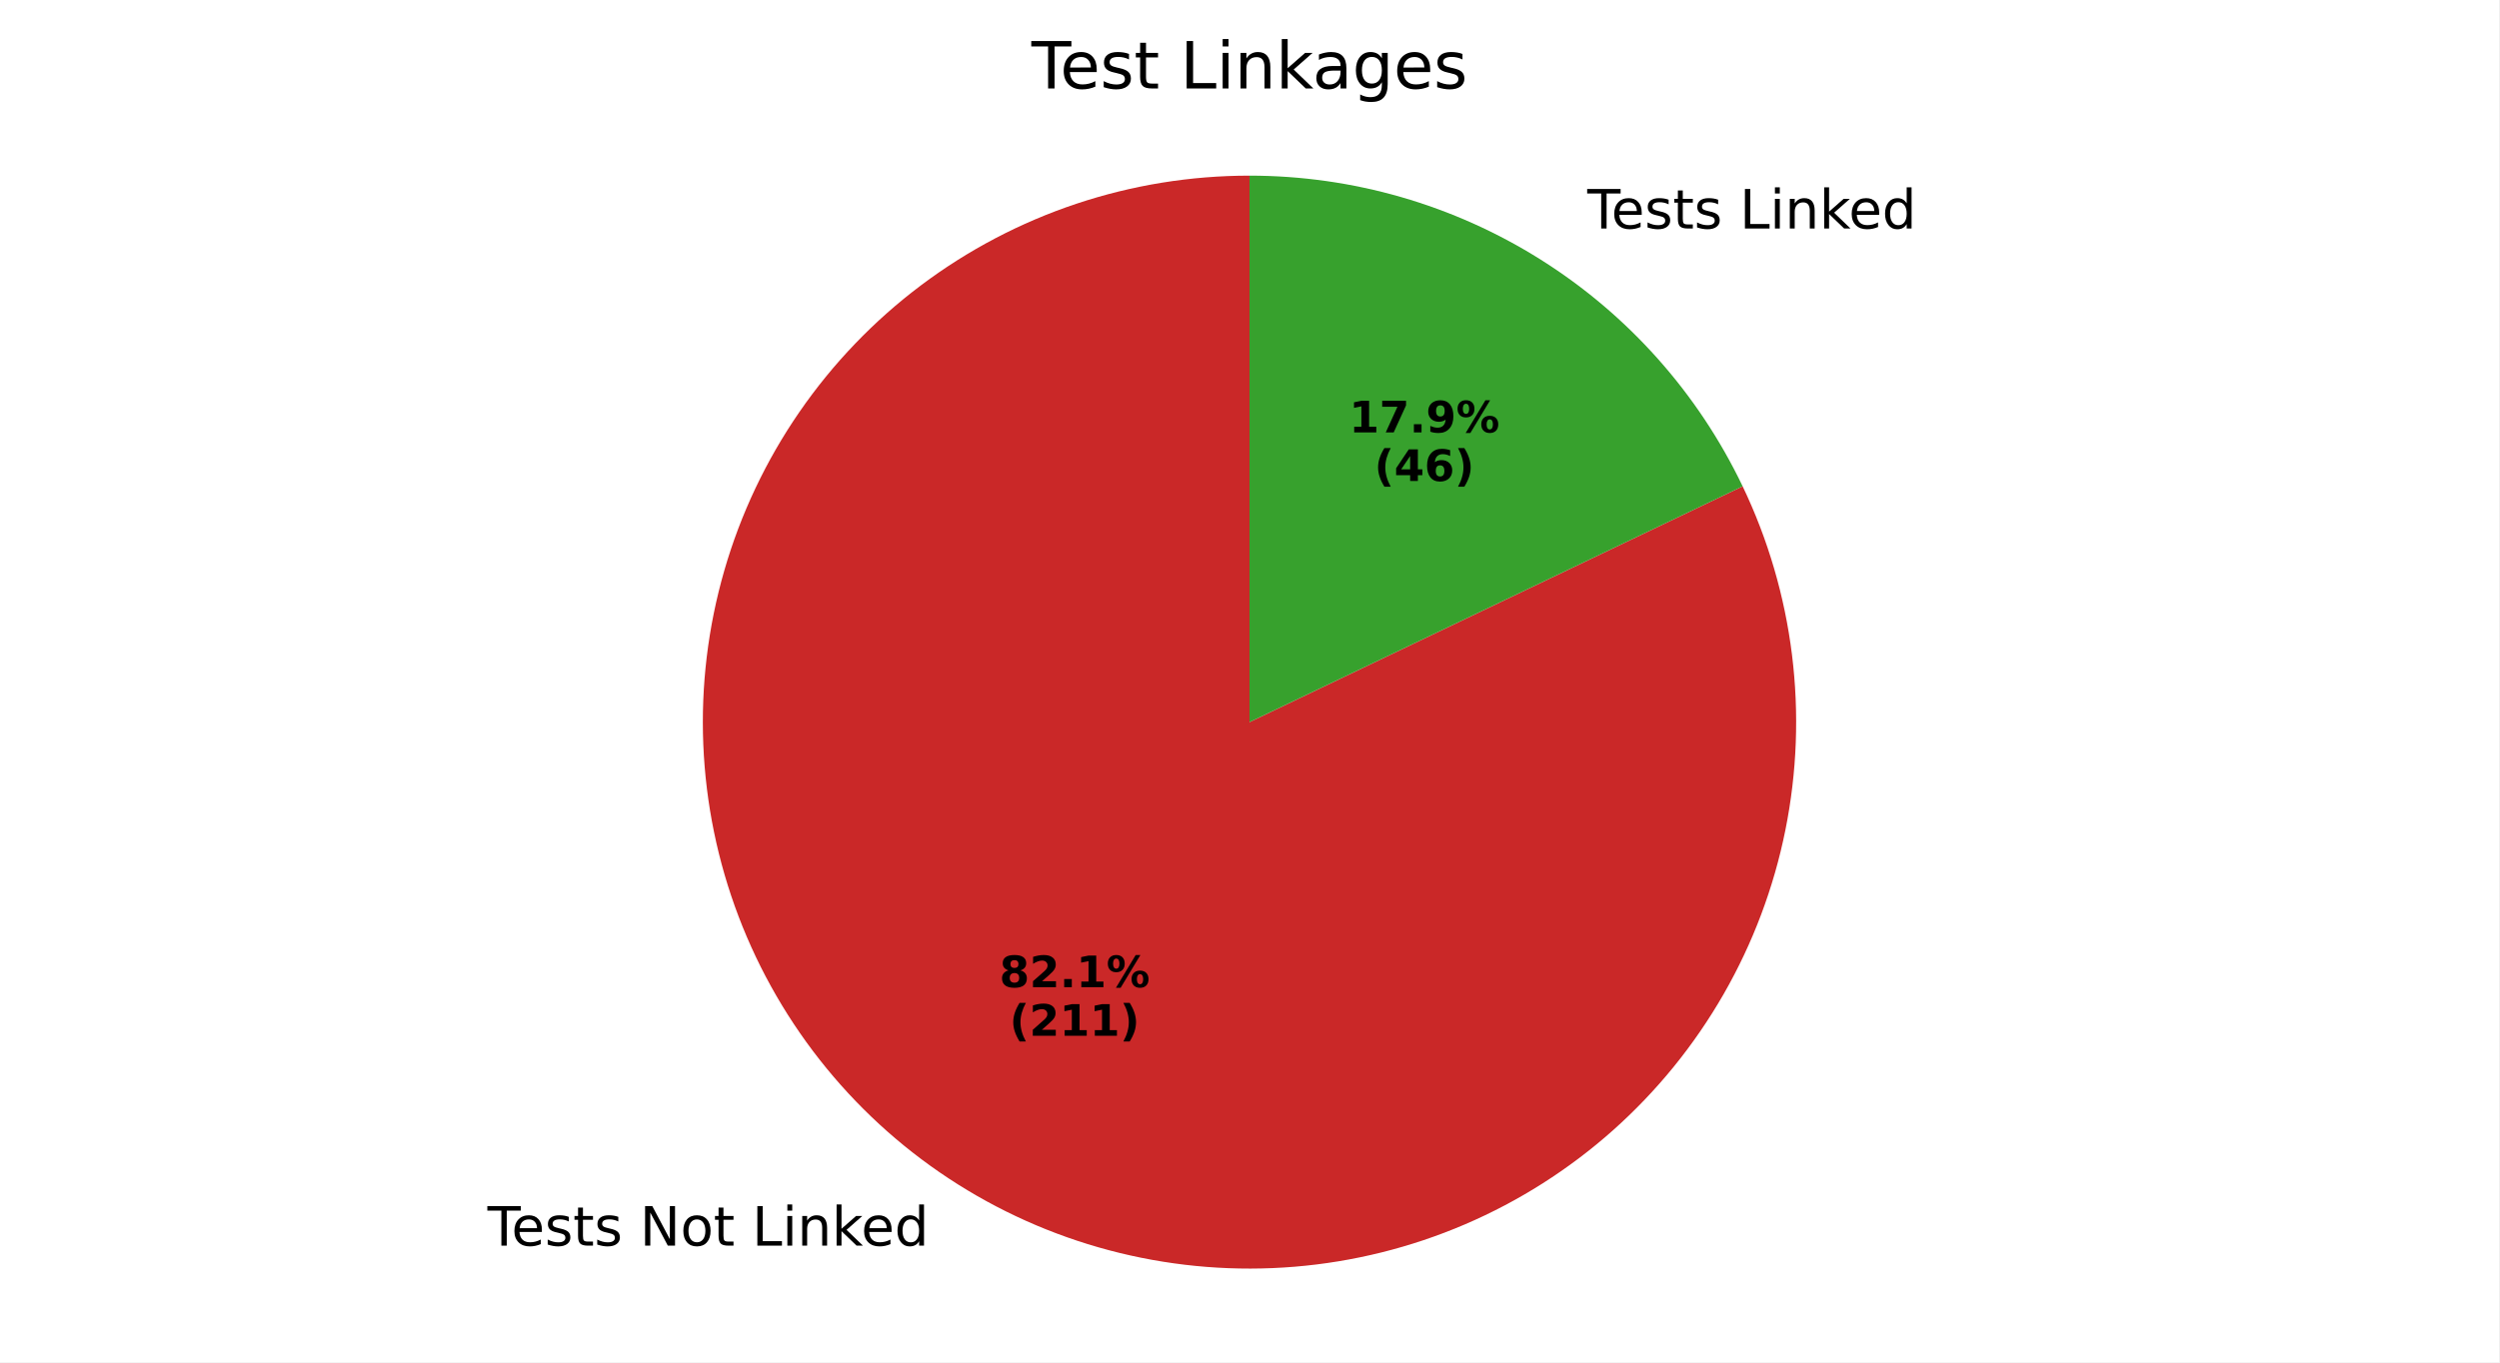
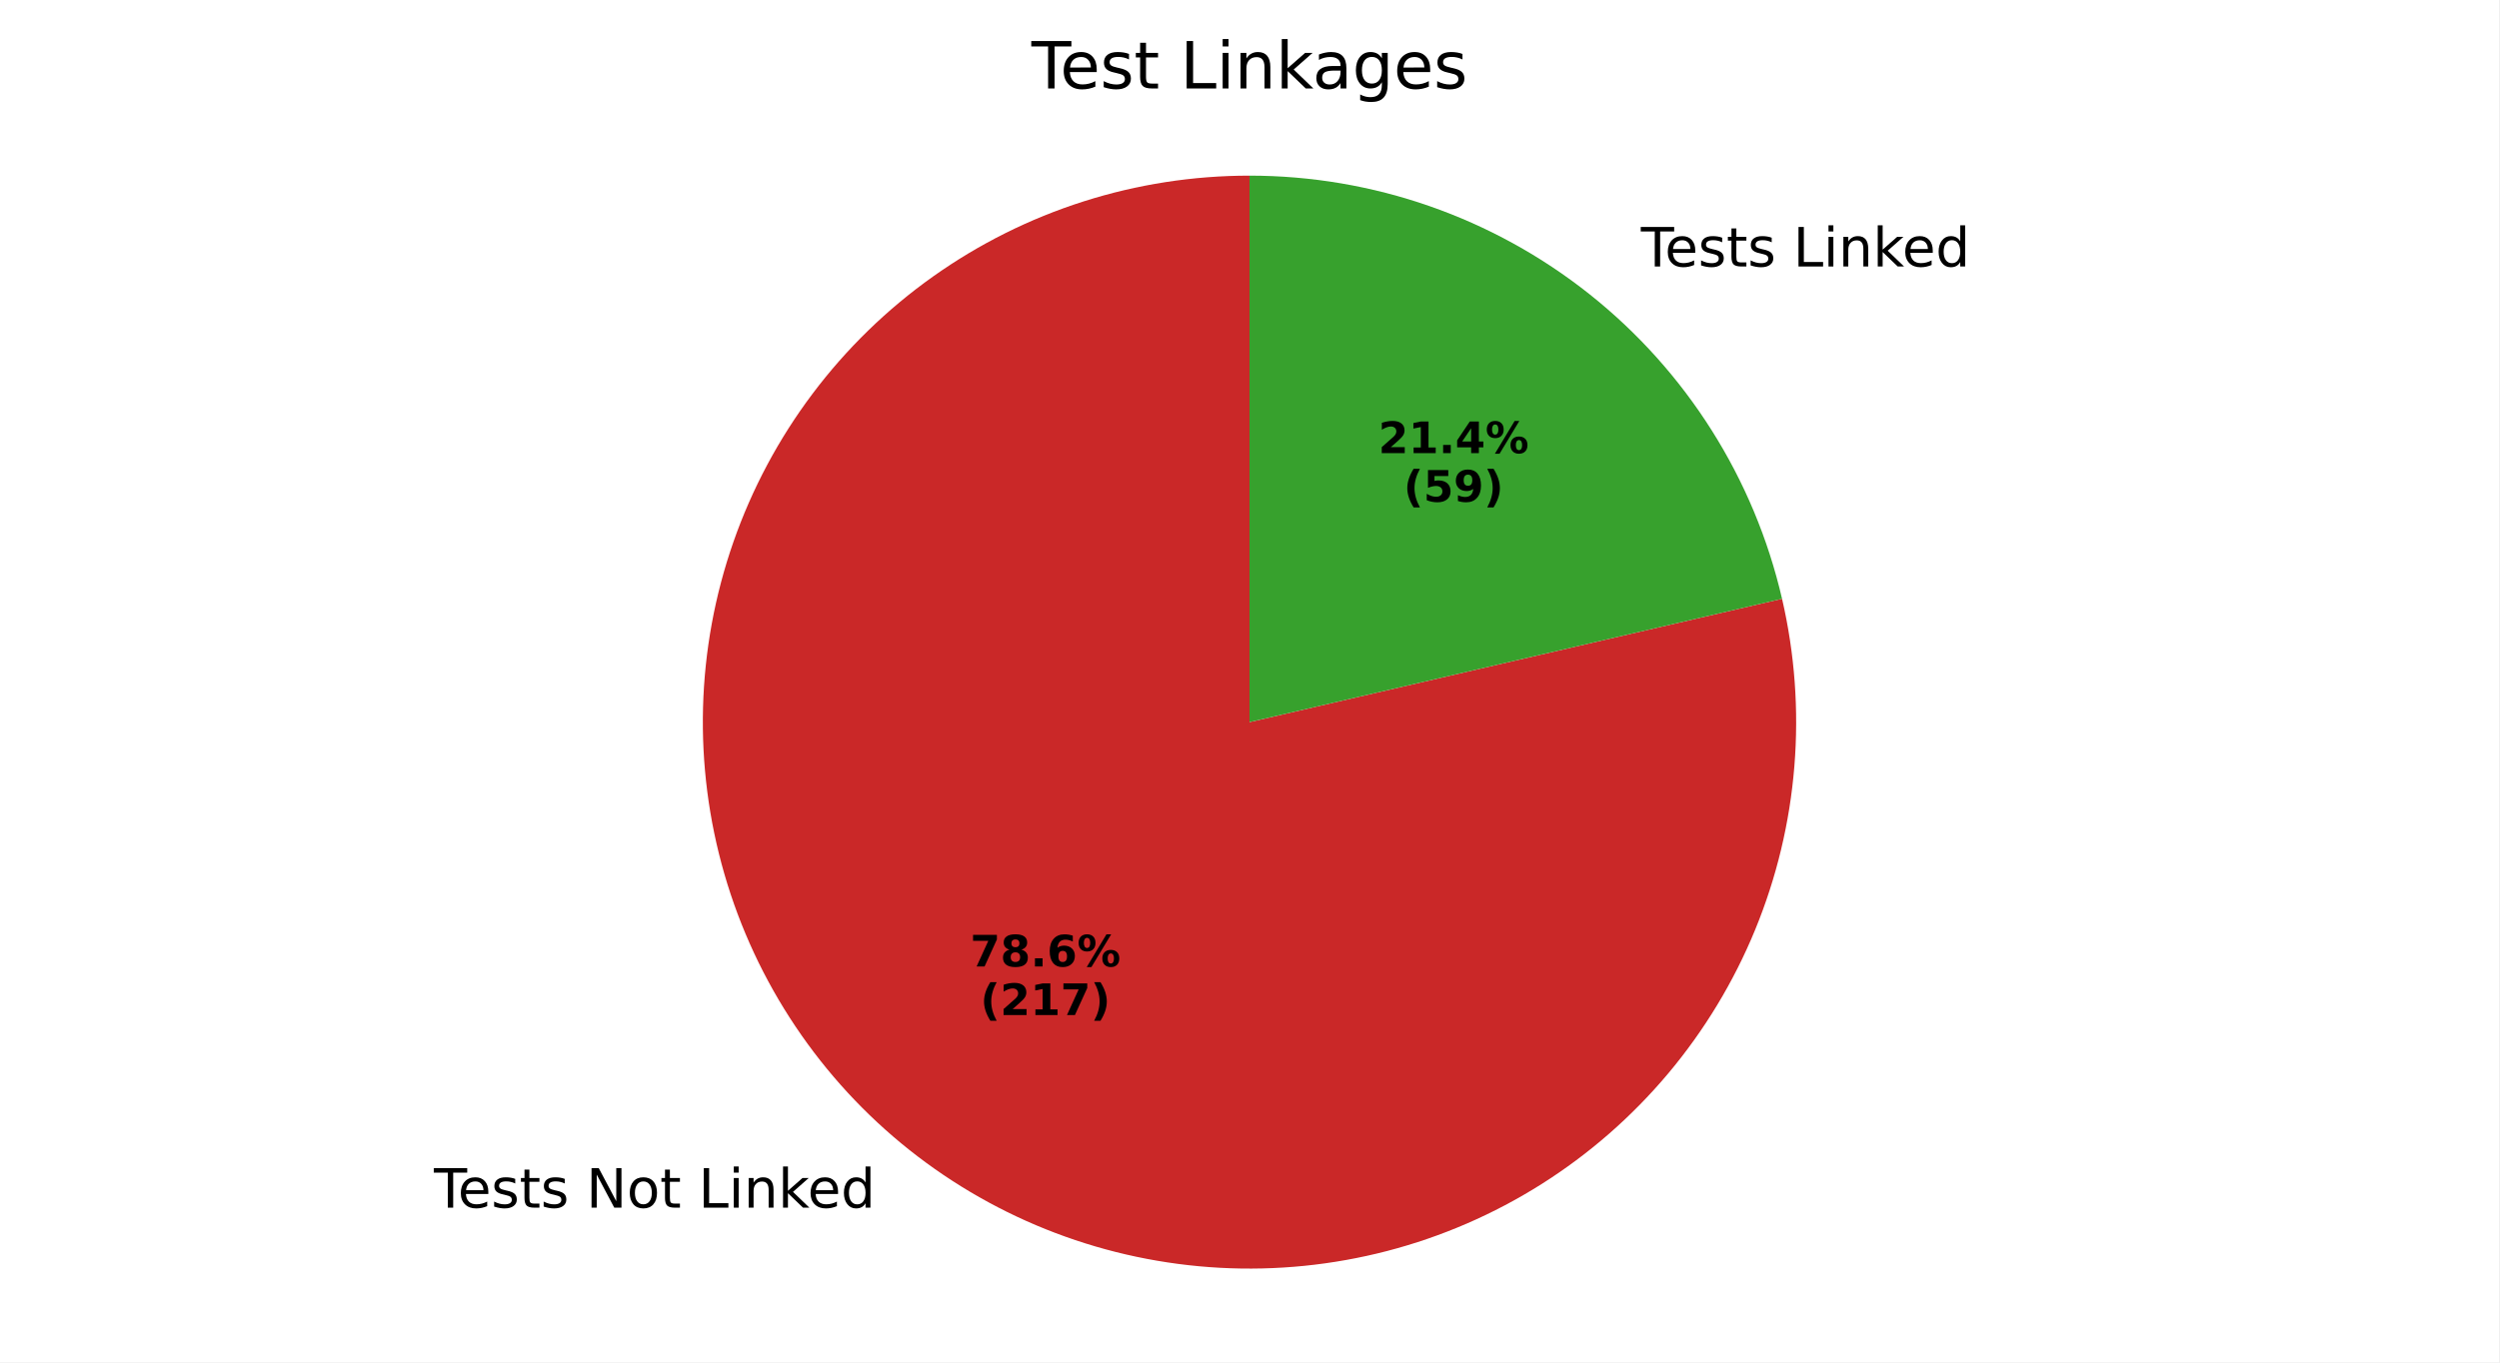
<svg xmlns="http://www.w3.org/2000/svg" xmlns:xlink="http://www.w3.org/1999/xlink" width="460.8pt" height="251.278pt" viewBox="0 0 460.8 251.278" version="1.1">
  <defs>
    <style type="text/css">*{stroke-linejoin: round; stroke-linecap: butt}</style>
  </defs>
  <g id="figure_1">
    <g id="patch_1">
      <path d="M 0 251.278  L 460.8 251.278  L 460.8 0  L 0 0  z " style="fill: #ffffff" />
    </g>
    <g id="axes_1">
      <g id="patch_2">
-         <path d="M 230.4 32.398  C 219.544 32.398 208.758 34.152 198.461 37.592  C 188.164 41.032 178.49 46.113 169.814 52.638  C 161.137 59.163 153.571 67.048 147.41 75.986  C 141.248 84.924 136.57 94.8 133.558 105.23  C 130.546 115.66 129.238 126.508 129.686 137.356  C 130.134 148.203 132.331 158.907 136.192 169.053  C 140.054 179.199 145.53 188.656 152.407 197.056  C 159.285 205.456 167.475 212.69 176.659 218.478  C 185.844 224.266 195.904 228.532 206.45 231.111  C 216.995 233.691 227.888 234.55 238.708 233.655  C 249.527 232.76 260.132 230.124 270.11 225.847  C 280.088 221.57 289.311 215.709 297.42 208.491  C 305.529 201.272 312.419 192.791 317.823 183.376  C 323.228 173.96 327.075 163.733 329.218 153.09  C 331.36 142.447 331.769 131.527 330.429 120.754  C 329.089 109.981 326.017 99.494 321.332 89.701  L 230.4 133.198  z " style="fill: #ca2828" />
+         <path d="M 230.4 32.398  C 220.005 32.398 209.673 34.006 199.77 37.165  C 189.867 40.323 180.512 44.995 172.037 51.013  C 163.561 57.032 156.068 64.325 149.823 72.634  C 143.577 80.944 138.655 90.169 135.23 99.983  C 131.804 109.797 129.918 120.083 129.637 130.473  C 129.356 140.864 130.684 151.236 133.574 161.221  C 136.463 171.206 140.88 180.684 146.668 189.319  C 152.455 197.953 159.543 205.641 167.68 212.109  C 175.818 218.577 184.907 223.747 194.625 227.436  C 204.343 231.125 214.573 233.289 224.953 233.851  C 235.332 234.413 245.736 233.365 255.796 230.747  C 265.855 228.128 275.449 223.969 284.237 218.417  C 293.025 212.865 300.901 205.987 307.587 198.028  C 314.272 190.068 319.686 181.122 323.636 171.507  C 327.587 161.893 330.027 151.725 330.869 141.364  C 331.711 131.004 330.945 120.575 328.599 110.449  L 230.4 133.198  z " style="fill: #ca2828" />
      </g>
      <g id="patch_3">
-         <path d="M 321.332 89.701  C 313.126 72.545 300.23 58.057 284.141 47.919  C 268.052 37.78 249.417 32.398 230.4 32.398  L 230.4 133.198  z " style="fill: #37a12d" />
+         <path d="M 328.599 110.449  C 323.459 88.261 310.949 68.458 293.12 54.287  C 275.291 40.117 253.175 32.398 230.4 32.398  L 230.4 133.198  z " style="fill: #37a12d" />
      </g>
      <g id="matplotlib.axis_1" />
      <g id="matplotlib.axis_2" />
      <g id="text_1">
-         <g transform="translate(89.89163 229.7649) scale(0.1 -0.1)">
+         <g transform="translate(80.01477 222.7593) scale(0.1 -0.1)">
          <defs>
            <path id="DejaVuSans-54" d="M -19 4666  L 3928 4666  L 3928 4134  L 2272 4134  L 2272 0  L 1638 0  L 1638 4134  L -19 4134  L -19 4666  z " transform="scale(0.015625)" />
            <path id="DejaVuSans-65" d="M 3597 1894  L 3597 1613  L 953 1613  Q 991 1019 1311 708  Q 1631 397 2203 397  Q 2534 397 2845 478  Q 3156 559 3463 722  L 3463 178  Q 3153 47 2828 -22  Q 2503 -91 2169 -91  Q 1331 -91 842 396  Q 353 884 353 1716  Q 353 2575 817 3079  Q 1281 3584 2069 3584  Q 2775 3584 3186 3129  Q 3597 2675 3597 1894  z M 3022 2063  Q 3016 2534 2758 2815  Q 2500 3097 2075 3097  Q 1594 3097 1305 2825  Q 1016 2553 972 2059  L 3022 2063  z " transform="scale(0.015625)" />
            <path id="DejaVuSans-73" d="M 2834 3397  L 2834 2853  Q 2591 2978 2328 3040  Q 2066 3103 1784 3103  Q 1356 3103 1142 2972  Q 928 2841 928 2578  Q 928 2378 1081 2264  Q 1234 2150 1697 2047  L 1894 2003  Q 2506 1872 2764 1633  Q 3022 1394 3022 966  Q 3022 478 2636 193  Q 2250 -91 1575 -91  Q 1294 -91 989 -36  Q 684 19 347 128  L 347 722  Q 666 556 975 473  Q 1284 391 1588 391  Q 1994 391 2212 530  Q 2431 669 2431 922  Q 2431 1156 2273 1281  Q 2116 1406 1581 1522  L 1381 1569  Q 847 1681 609 1914  Q 372 2147 372 2553  Q 372 3047 722 3315  Q 1072 3584 1716 3584  Q 2034 3584 2315 3537  Q 2597 3491 2834 3397  z " transform="scale(0.015625)" />
            <path id="DejaVuSans-74" d="M 1172 4494  L 1172 3500  L 2356 3500  L 2356 3053  L 1172 3053  L 1172 1153  Q 1172 725 1289 603  Q 1406 481 1766 481  L 2356 481  L 2356 0  L 1766 0  Q 1100 0 847 248  Q 594 497 594 1153  L 594 3053  L 172 3053  L 172 3500  L 594 3500  L 594 4494  L 1172 4494  z " transform="scale(0.015625)" />
            <path id="DejaVuSans-20" transform="scale(0.015625)" />
            <path id="DejaVuSans-4e" d="M 628 4666  L 1478 4666  L 3547 763  L 3547 4666  L 4159 4666  L 4159 0  L 3309 0  L 1241 3903  L 1241 0  L 628 0  L 628 4666  z " transform="scale(0.015625)" />
            <path id="DejaVuSans-6f" d="M 1959 3097  Q 1497 3097 1228 2736  Q 959 2375 959 1747  Q 959 1119 1226 758  Q 1494 397 1959 397  Q 2419 397 2687 759  Q 2956 1122 2956 1747  Q 2956 2369 2687 2733  Q 2419 3097 1959 3097  z M 1959 3584  Q 2709 3584 3137 3096  Q 3566 2609 3566 1747  Q 3566 888 3137 398  Q 2709 -91 1959 -91  Q 1206 -91 779 398  Q 353 888 353 1747  Q 353 2609 779 3096  Q 1206 3584 1959 3584  z " transform="scale(0.015625)" />
            <path id="DejaVuSans-4c" d="M 628 4666  L 1259 4666  L 1259 531  L 3531 531  L 3531 0  L 628 0  L 628 4666  z " transform="scale(0.015625)" />
            <path id="DejaVuSans-69" d="M 603 3500  L 1178 3500  L 1178 0  L 603 0  L 603 3500  z M 603 4863  L 1178 4863  L 1178 4134  L 603 4134  L 603 4863  z " transform="scale(0.015625)" />
            <path id="DejaVuSans-6e" d="M 3513 2113  L 3513 0  L 2938 0  L 2938 2094  Q 2938 2591 2744 2837  Q 2550 3084 2163 3084  Q 1697 3084 1428 2787  Q 1159 2491 1159 1978  L 1159 0  L 581 0  L 581 3500  L 1159 3500  L 1159 2956  Q 1366 3272 1645 3428  Q 1925 3584 2291 3584  Q 2894 3584 3203 3211  Q 3513 2838 3513 2113  z " transform="scale(0.015625)" />
            <path id="DejaVuSans-6b" d="M 581 4863  L 1159 4863  L 1159 1991  L 2875 3500  L 3609 3500  L 1753 1863  L 3688 0  L 2938 0  L 1159 1709  L 1159 0  L 581 0  L 581 4863  z " transform="scale(0.015625)" />
            <path id="DejaVuSans-64" d="M 2906 2969  L 2906 4863  L 3481 4863  L 3481 0  L 2906 0  L 2906 525  Q 2725 213 2448 61  Q 2172 -91 1784 -91  Q 1150 -91 751 415  Q 353 922 353 1747  Q 353 2572 751 3078  Q 1150 3584 1784 3584  Q 2172 3584 2448 3432  Q 2725 3281 2906 2969  z M 947 1747  Q 947 1113 1208 752  Q 1469 391 1925 391  Q 2381 391 2643 752  Q 2906 1113 2906 1747  Q 2906 2381 2643 2742  Q 2381 3103 1925 3103  Q 1469 3103 1208 2742  Q 947 2381 947 1747  z " transform="scale(0.015625)" />
          </defs>
          <use xlink:href="#DejaVuSans-54" />
          <use xlink:href="#DejaVuSans-65" transform="translate(44.08398 0)" />
          <use xlink:href="#DejaVuSans-73" transform="translate(105.6074 0)" />
          <use xlink:href="#DejaVuSans-74" transform="translate(157.707 0)" />
          <use xlink:href="#DejaVuSans-73" transform="translate(196.916 0)" />
          <use xlink:href="#DejaVuSans-20" transform="translate(249.0156 0)" />
          <use xlink:href="#DejaVuSans-4e" transform="translate(280.8027 0)" />
          <use xlink:href="#DejaVuSans-6f" transform="translate(355.6074 0)" />
          <use xlink:href="#DejaVuSans-74" transform="translate(416.7891 0)" />
          <use xlink:href="#DejaVuSans-20" transform="translate(455.998 0)" />
          <use xlink:href="#DejaVuSans-4c" transform="translate(487.7852 0)" />
          <use xlink:href="#DejaVuSans-69" transform="translate(543.498 0)" />
          <use xlink:href="#DejaVuSans-6e" transform="translate(571.2812 0)" />
          <use xlink:href="#DejaVuSans-6b" transform="translate(634.6602 0)" />
          <use xlink:href="#DejaVuSans-65" transform="translate(688.9453 0)" />
          <use xlink:href="#DejaVuSans-64" transform="translate(750.4688 0)" />
        </g>
      </g>
      <g id="text_2">
-         <g transform="translate(184.2788 182.0942) scale(0.08 -0.08)">
+         <g transform="translate(178.8914 178.2729) scale(0.08 -0.08)">
          <defs>
+             <path id="DejaVuSans-Bold-37" d="M 428 4666  L 3944 4666  L 3944 3988  L 2125 0  L 953 0  L 2675 3781  L 428 3781  L 428 4666  z " transform="scale(0.015625)" />
            <path id="DejaVuSans-Bold-38" d="M 2228 2088  Q 1891 2088 1709 1903  Q 1528 1719 1528 1375  Q 1528 1031 1709 848  Q 1891 666 2228 666  Q 2563 666 2741 848  Q 2919 1031 2919 1375  Q 2919 1722 2741 1905  Q 2563 2088 2228 2088  z M 1350 2484  Q 925 2613 709 2878  Q 494 3144 494 3541  Q 494 4131 934 4440  Q 1375 4750 2228 4750  Q 3075 4750 3515 4442  Q 3956 4134 3956 3541  Q 3956 3144 3739 2878  Q 3522 2613 3097 2484  Q 3572 2353 3814 2058  Q 4056 1763 4056 1313  Q 4056 619 3595 264  Q 3134 -91 2228 -91  Q 1319 -91 855 264  Q 391 619 391 1313  Q 391 1763 633 2058  Q 875 2353 1350 2484  z M 1631 3419  Q 1631 3141 1786 2991  Q 1941 2841 2228 2841  Q 2509 2841 2662 2991  Q 2816 3141 2816 3419  Q 2816 3697 2662 3845  Q 2509 3994 2228 3994  Q 1941 3994 1786 3844  Q 1631 3694 1631 3419  z " transform="scale(0.015625)" />
-             <path id="DejaVuSans-Bold-32" d="M 1844 884  L 3897 884  L 3897 0  L 506 0  L 506 884  L 2209 2388  Q 2438 2594 2547 2791  Q 2656 2988 2656 3200  Q 2656 3528 2436 3728  Q 2216 3928 1850 3928  Q 1569 3928 1234 3808  Q 900 3688 519 3450  L 519 4475  Q 925 4609 1322 4679  Q 1719 4750 2100 4750  Q 2938 4750 3402 4381  Q 3866 4013 3866 3353  Q 3866 2972 3669 2642  Q 3472 2313 2841 1759  L 1844 884  z " transform="scale(0.015625)" />
            <path id="DejaVuSans-Bold-2e" d="M 653 1209  L 1778 1209  L 1778 0  L 653 0  L 653 1209  z " transform="scale(0.015625)" />
-             <path id="DejaVuSans-Bold-31" d="M 750 831  L 1813 831  L 1813 3847  L 722 3622  L 722 4441  L 1806 4666  L 2950 4666  L 2950 831  L 4013 831  L 4013 0  L 750 0  L 750 831  z " transform="scale(0.015625)" />
+             <path id="DejaVuSans-Bold-36" d="M 2316 2303  Q 2000 2303 1842 2098  Q 1684 1894 1684 1484  Q 1684 1075 1842 870  Q 2000 666 2316 666  Q 2634 666 2792 870  Q 2950 1075 2950 1484  Q 2950 1894 2792 2098  Q 2634 2303 2316 2303  z M 3803 4544  L 3803 3681  Q 3506 3822 3243 3889  Q 2981 3956 2731 3956  Q 2194 3956 1894 3657  Q 1594 3359 1544 2772  Q 1750 2925 1990 3001  Q 2231 3078 2516 3078  Q 3231 3078 3670 2659  Q 4109 2241 4109 1563  Q 4109 813 3618 361  Q 3128 -91 2303 -91  Q 1394 -91 895 523  Q 397 1138 397 2266  Q 397 3422 980 4083  Q 1563 4744 2578 4744  Q 2900 4744 3203 4694  Q 3506 4644 3803 4544  z " transform="scale(0.015625)" />
            <path id="DejaVuSans-Bold-25" d="M 4959 1925  Q 4738 1925 4616 1733  Q 4494 1541 4494 1184  Q 4494 825 4614 633  Q 4734 441 4959 441  Q 5184 441 5303 633  Q 5422 825 5422 1184  Q 5422 1541 5301 1733  Q 5181 1925 4959 1925  z M 4959 2450  Q 5541 2450 5875 2112  Q 6209 1775 6209 1184  Q 6209 594 5875 251  Q 5541 -91 4959 -91  Q 4378 -91 4042 251  Q 3706 594 3706 1184  Q 3706 1772 4042 2111  Q 4378 2450 4959 2450  z M 2094 -91  L 1403 -91  L 4319 4750  L 5013 4750  L 2094 -91  z M 1453 4750  Q 2034 4750 2367 4411  Q 2700 4072 2700 3481  Q 2700 2891 2367 2550  Q 2034 2209 1453 2209  Q 872 2209 539 2550  Q 206 2891 206 3481  Q 206 4072 539 4411  Q 872 4750 1453 4750  z M 1453 4225  Q 1228 4225 1106 4031  Q 984 3838 984 3481  Q 984 3122 1106 2926  Q 1228 2731 1453 2731  Q 1678 2731 1798 2926  Q 1919 3122 1919 3481  Q 1919 3838 1797 4031  Q 1675 4225 1453 4225  z " transform="scale(0.015625)" />
          </defs>
-           <use xlink:href="#DejaVuSans-Bold-38" />
-           <use xlink:href="#DejaVuSans-Bold-32" transform="translate(69.58008 0)" />
+           <use xlink:href="#DejaVuSans-Bold-37" />
+           <use xlink:href="#DejaVuSans-Bold-38" transform="translate(69.58008 0)" />
          <use xlink:href="#DejaVuSans-Bold-2e" transform="translate(139.1602 0)" />
-           <use xlink:href="#DejaVuSans-Bold-31" transform="translate(177.1484 0)" />
+           <use xlink:href="#DejaVuSans-Bold-36" transform="translate(177.1484 0)" />
          <use xlink:href="#DejaVuSans-Bold-25" transform="translate(246.7285 0)" />
        </g>
-         <g transform="translate(186.15 191.0525) scale(0.08 -0.08)">
+         <g transform="translate(180.7627 187.2312) scale(0.08 -0.08)">
          <defs>
            <path id="DejaVuSans-Bold-28" d="M 2413 -844  L 1484 -844  Q 1006 -72 778 623  Q 550 1319 550 2003  Q 550 2688 779 3389  Q 1009 4091 1484 4856  L 2413 4856  Q 2013 4116 1813 3408  Q 1613 2700 1613 2009  Q 1613 1319 1811 609  Q 2009 -100 2413 -844  z " transform="scale(0.015625)" />
+             <path id="DejaVuSans-Bold-32" d="M 1844 884  L 3897 884  L 3897 0  L 506 0  L 506 884  L 2209 2388  Q 2438 2594 2547 2791  Q 2656 2988 2656 3200  Q 2656 3528 2436 3728  Q 2216 3928 1850 3928  Q 1569 3928 1234 3808  Q 900 3688 519 3450  L 519 4475  Q 925 4609 1322 4679  Q 1719 4750 2100 4750  Q 2938 4750 3402 4381  Q 3866 4013 3866 3353  Q 3866 2972 3669 2642  Q 3472 2313 2841 1759  L 1844 884  z " transform="scale(0.015625)" />
+             <path id="DejaVuSans-Bold-31" d="M 750 831  L 1813 831  L 1813 3847  L 722 3622  L 722 4441  L 1806 4666  L 2950 4666  L 2950 831  L 4013 831  L 4013 0  L 750 0  L 750 831  z " transform="scale(0.015625)" />
            <path id="DejaVuSans-Bold-29" d="M 513 -844  Q 913 -100 1113 609  Q 1313 1319 1313 2009  Q 1313 2700 1113 3408  Q 913 4116 513 4856  L 1441 4856  Q 1916 4091 2145 3389  Q 2375 2688 2375 2003  Q 2375 1319 2147 623  Q 1919 -72 1441 -844  L 513 -844  z " transform="scale(0.015625)" />
          </defs>
          <use xlink:href="#DejaVuSans-Bold-28" />
          <use xlink:href="#DejaVuSans-Bold-32" transform="translate(45.70312 0)" />
          <use xlink:href="#DejaVuSans-Bold-31" transform="translate(115.2832 0)" />
-           <use xlink:href="#DejaVuSans-Bold-31" transform="translate(184.8633 0)" />
+           <use xlink:href="#DejaVuSans-Bold-37" transform="translate(184.8633 0)" />
          <use xlink:href="#DejaVuSans-Bold-29" transform="translate(254.4434 0)" />
        </g>
      </g>
      <g id="text_3">
-         <g transform="translate(289.5146 42.15007) scale(0.1 -0.1)">
+         <g transform="translate(299.3915 49.15569) scale(0.1 -0.1)">
          <use xlink:href="#DejaVuSans-20" />
          <use xlink:href="#DejaVuSans-54" transform="translate(31.78711 0)" />
          <use xlink:href="#DejaVuSans-65" transform="translate(75.87109 0)" />
          <use xlink:href="#DejaVuSans-73" transform="translate(137.3945 0)" />
          <use xlink:href="#DejaVuSans-74" transform="translate(189.4941 0)" />
          <use xlink:href="#DejaVuSans-73" transform="translate(228.7031 0)" />
          <use xlink:href="#DejaVuSans-20" transform="translate(280.8027 0)" />
          <use xlink:href="#DejaVuSans-4c" transform="translate(312.5898 0)" />
          <use xlink:href="#DejaVuSans-69" transform="translate(368.3027 0)" />
          <use xlink:href="#DejaVuSans-6e" transform="translate(396.0859 0)" />
          <use xlink:href="#DejaVuSans-6b" transform="translate(459.4648 0)" />
          <use xlink:href="#DejaVuSans-65" transform="translate(513.75 0)" />
          <use xlink:href="#DejaVuSans-64" transform="translate(575.2734 0)" />
        </g>
      </g>
      <g id="text_4">
-         <g transform="translate(248.7675 79.75881) scale(0.08 -0.08)">
+         <g transform="translate(254.1548 83.58006) scale(0.08 -0.08)">
          <defs>
-             <path id="DejaVuSans-Bold-37" d="M 428 4666  L 3944 4666  L 3944 3988  L 2125 0  L 953 0  L 2675 3781  L 428 3781  L 428 4666  z " transform="scale(0.015625)" />
+             <path id="DejaVuSans-Bold-34" d="M 2356 3675  L 1038 1722  L 2356 1722  L 2356 3675  z M 2156 4666  L 3494 4666  L 3494 1722  L 4159 1722  L 4159 850  L 3494 850  L 3494 0  L 2356 0  L 2356 850  L 288 850  L 288 1881  L 2156 4666  z " transform="scale(0.015625)" />
+           </defs>
+           <use xlink:href="#DejaVuSans-Bold-32" />
+           <use xlink:href="#DejaVuSans-Bold-31" transform="translate(69.58008 0)" />
+           <use xlink:href="#DejaVuSans-Bold-2e" transform="translate(139.1602 0)" />
+           <use xlink:href="#DejaVuSans-Bold-34" transform="translate(177.1484 0)" />
+           <use xlink:href="#DejaVuSans-Bold-25" transform="translate(246.7285 0)" />
+         </g>
+         <g transform="translate(258.8092 92.53831) scale(0.08 -0.08)">
+           <defs>
+             <path id="DejaVuSans-Bold-35" d="M 678 4666  L 3669 4666  L 3669 3781  L 1638 3781  L 1638 3059  Q 1775 3097 1914 3117  Q 2053 3138 2203 3138  Q 3056 3138 3531 2711  Q 4006 2284 4006 1522  Q 4006 766 3489 337  Q 2972 -91 2053 -91  Q 1656 -91 1267 -14  Q 878 63 494 219  L 494 1166  Q 875 947 1217 837  Q 1559 728 1863 728  Q 2300 728 2551 942  Q 2803 1156 2803 1522  Q 2803 1891 2551 2103  Q 2300 2316 1863 2316  Q 1603 2316 1309 2248  Q 1016 2181 678 2041  L 678 4666  z " transform="scale(0.015625)" />
            <path id="DejaVuSans-Bold-39" d="M 641 103  L 641 966  Q 928 831 1190 764  Q 1453 697 1709 697  Q 2247 697 2547 995  Q 2847 1294 2900 1881  Q 2688 1725 2447 1647  Q 2206 1569 1925 1569  Q 1209 1569 770 1986  Q 331 2403 331 3084  Q 331 3838 820 4291  Q 1309 4744 2131 4744  Q 3044 4744 3544 4128  Q 4044 3513 4044 2388  Q 4044 1231 3459 570  Q 2875 -91 1856 -91  Q 1528 -91 1228 -42  Q 928 6 641 103  z M 2125 2350  Q 2441 2350 2600 2554  Q 2759 2759 2759 3169  Q 2759 3575 2600 3781  Q 2441 3988 2125 3988  Q 1809 3988 1650 3781  Q 1491 3575 1491 3169  Q 1491 2759 1650 2554  Q 1809 2350 2125 2350  z " transform="scale(0.015625)" />
          </defs>
-           <use xlink:href="#DejaVuSans-Bold-31" />
-           <use xlink:href="#DejaVuSans-Bold-37" transform="translate(69.58008 0)" />
-           <use xlink:href="#DejaVuSans-Bold-2e" transform="translate(139.1602 0)" />
-           <use xlink:href="#DejaVuSans-Bold-39" transform="translate(177.1484 0)" />
-           <use xlink:href="#DejaVuSans-Bold-25" transform="translate(246.7285 0)" />
-         </g>
-         <g transform="translate(253.4219 88.71706) scale(0.08 -0.08)">
-           <defs>
-             <path id="DejaVuSans-Bold-34" d="M 2356 3675  L 1038 1722  L 2356 1722  L 2356 3675  z M 2156 4666  L 3494 4666  L 3494 1722  L 4159 1722  L 4159 850  L 3494 850  L 3494 0  L 2356 0  L 2356 850  L 288 850  L 288 1881  L 2156 4666  z " transform="scale(0.015625)" />
-             <path id="DejaVuSans-Bold-36" d="M 2316 2303  Q 2000 2303 1842 2098  Q 1684 1894 1684 1484  Q 1684 1075 1842 870  Q 2000 666 2316 666  Q 2634 666 2792 870  Q 2950 1075 2950 1484  Q 2950 1894 2792 2098  Q 2634 2303 2316 2303  z M 3803 4544  L 3803 3681  Q 3506 3822 3243 3889  Q 2981 3956 2731 3956  Q 2194 3956 1894 3657  Q 1594 3359 1544 2772  Q 1750 2925 1990 3001  Q 2231 3078 2516 3078  Q 3231 3078 3670 2659  Q 4109 2241 4109 1563  Q 4109 813 3618 361  Q 3128 -91 2303 -91  Q 1394 -91 895 523  Q 397 1138 397 2266  Q 397 3422 980 4083  Q 1563 4744 2578 4744  Q 2900 4744 3203 4694  Q 3506 4644 3803 4544  z " transform="scale(0.015625)" />
-           </defs>
          <use xlink:href="#DejaVuSans-Bold-28" />
-           <use xlink:href="#DejaVuSans-Bold-34" transform="translate(45.70312 0)" />
-           <use xlink:href="#DejaVuSans-Bold-36" transform="translate(115.2832 0)" />
+           <use xlink:href="#DejaVuSans-Bold-35" transform="translate(45.70312 0)" />
+           <use xlink:href="#DejaVuSans-Bold-39" transform="translate(115.2832 0)" />
          <use xlink:href="#DejaVuSans-Bold-29" transform="translate(184.8633 0)" />
        </g>
      </g>
      <g id="text_5">
        <g transform="translate(190.1934 16.31812) scale(0.12 -0.12)">
          <defs>
            <path id="DejaVuSans-61" d="M 2194 1759  Q 1497 1759 1228 1600  Q 959 1441 959 1056  Q 959 750 1161 570  Q 1363 391 1709 391  Q 2188 391 2477 730  Q 2766 1069 2766 1631  L 2766 1759  L 2194 1759  z M 3341 1997  L 3341 0  L 2766 0  L 2766 531  Q 2569 213 2275 61  Q 1981 -91 1556 -91  Q 1019 -91 701 211  Q 384 513 384 1019  Q 384 1609 779 1909  Q 1175 2209 1959 2209  L 2766 2209  L 2766 2266  Q 2766 2663 2505 2880  Q 2244 3097 1772 3097  Q 1472 3097 1187 3025  Q 903 2953 641 2809  L 641 3341  Q 956 3463 1253 3523  Q 1550 3584 1831 3584  Q 2591 3584 2966 3190  Q 3341 2797 3341 1997  z " transform="scale(0.015625)" />
            <path id="DejaVuSans-67" d="M 2906 1791  Q 2906 2416 2648 2759  Q 2391 3103 1925 3103  Q 1463 3103 1205 2759  Q 947 2416 947 1791  Q 947 1169 1205 825  Q 1463 481 1925 481  Q 2391 481 2648 825  Q 2906 1169 2906 1791  z M 3481 434  Q 3481 -459 3084 -895  Q 2688 -1331 1869 -1331  Q 1566 -1331 1297 -1286  Q 1028 -1241 775 -1147  L 775 -588  Q 1028 -725 1275 -790  Q 1522 -856 1778 -856  Q 2344 -856 2625 -561  Q 2906 -266 2906 331  L 2906 616  Q 2728 306 2450 153  Q 2172 0 1784 0  Q 1141 0 747 490  Q 353 981 353 1791  Q 353 2603 747 3093  Q 1141 3584 1784 3584  Q 2172 3584 2450 3431  Q 2728 3278 2906 2969  L 2906 3500  L 3481 3500  L 3481 434  z " transform="scale(0.015625)" />
          </defs>
          <use xlink:href="#DejaVuSans-54" />
          <use xlink:href="#DejaVuSans-65" transform="translate(44.08398 0)" />
          <use xlink:href="#DejaVuSans-73" transform="translate(105.6074 0)" />
          <use xlink:href="#DejaVuSans-74" transform="translate(157.707 0)" />
          <use xlink:href="#DejaVuSans-20" transform="translate(196.916 0)" />
          <use xlink:href="#DejaVuSans-4c" transform="translate(228.7031 0)" />
          <use xlink:href="#DejaVuSans-69" transform="translate(284.416 0)" />
          <use xlink:href="#DejaVuSans-6e" transform="translate(312.1992 0)" />
          <use xlink:href="#DejaVuSans-6b" transform="translate(375.5781 0)" />
          <use xlink:href="#DejaVuSans-61" transform="translate(431.7383 0)" />
          <use xlink:href="#DejaVuSans-67" transform="translate(493.0176 0)" />
          <use xlink:href="#DejaVuSans-65" transform="translate(556.4941 0)" />
          <use xlink:href="#DejaVuSans-73" transform="translate(618.0176 0)" />
        </g>
      </g>
    </g>
  </g>
</svg>
